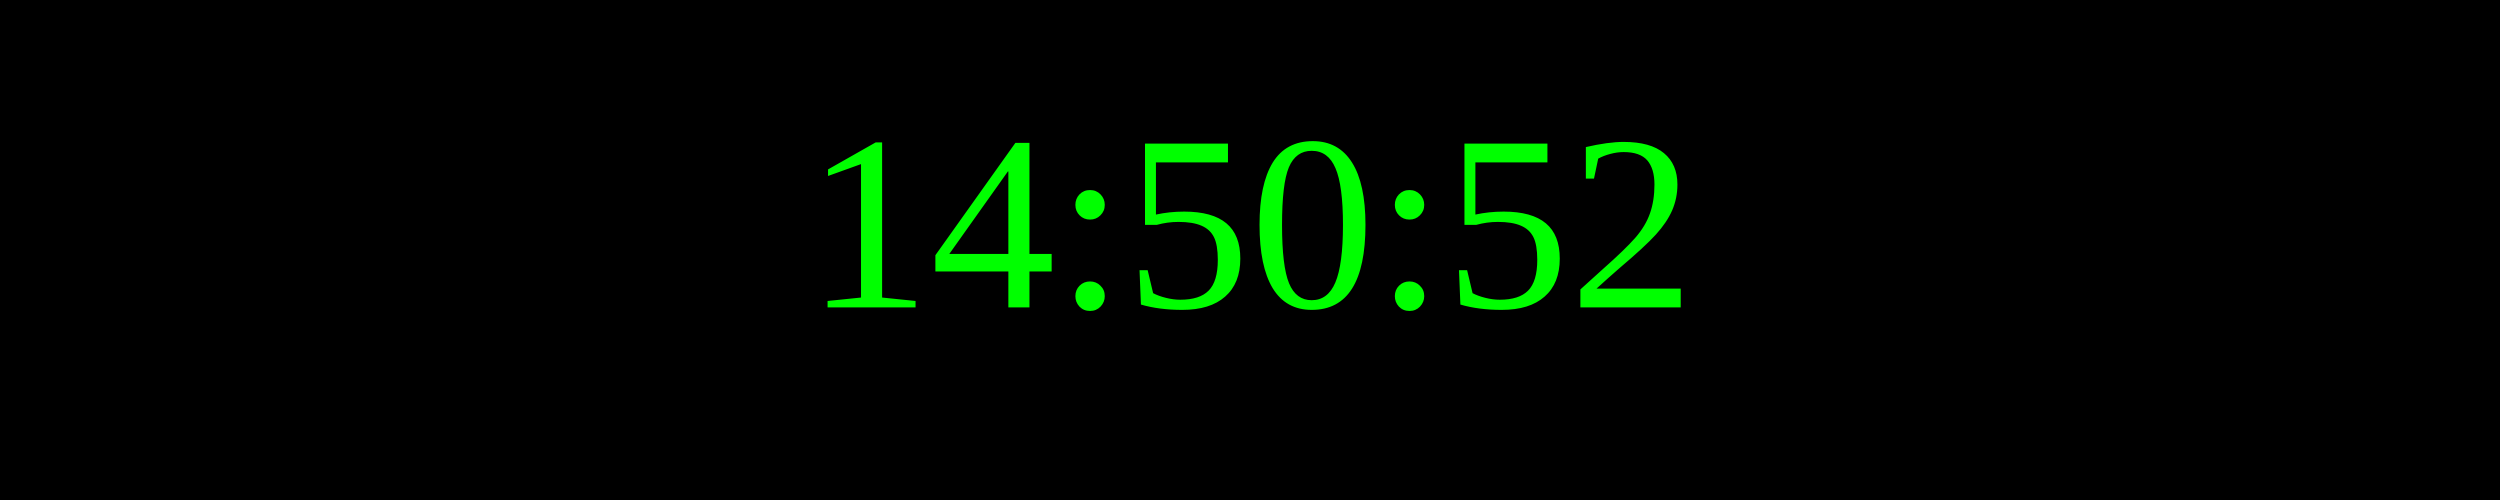
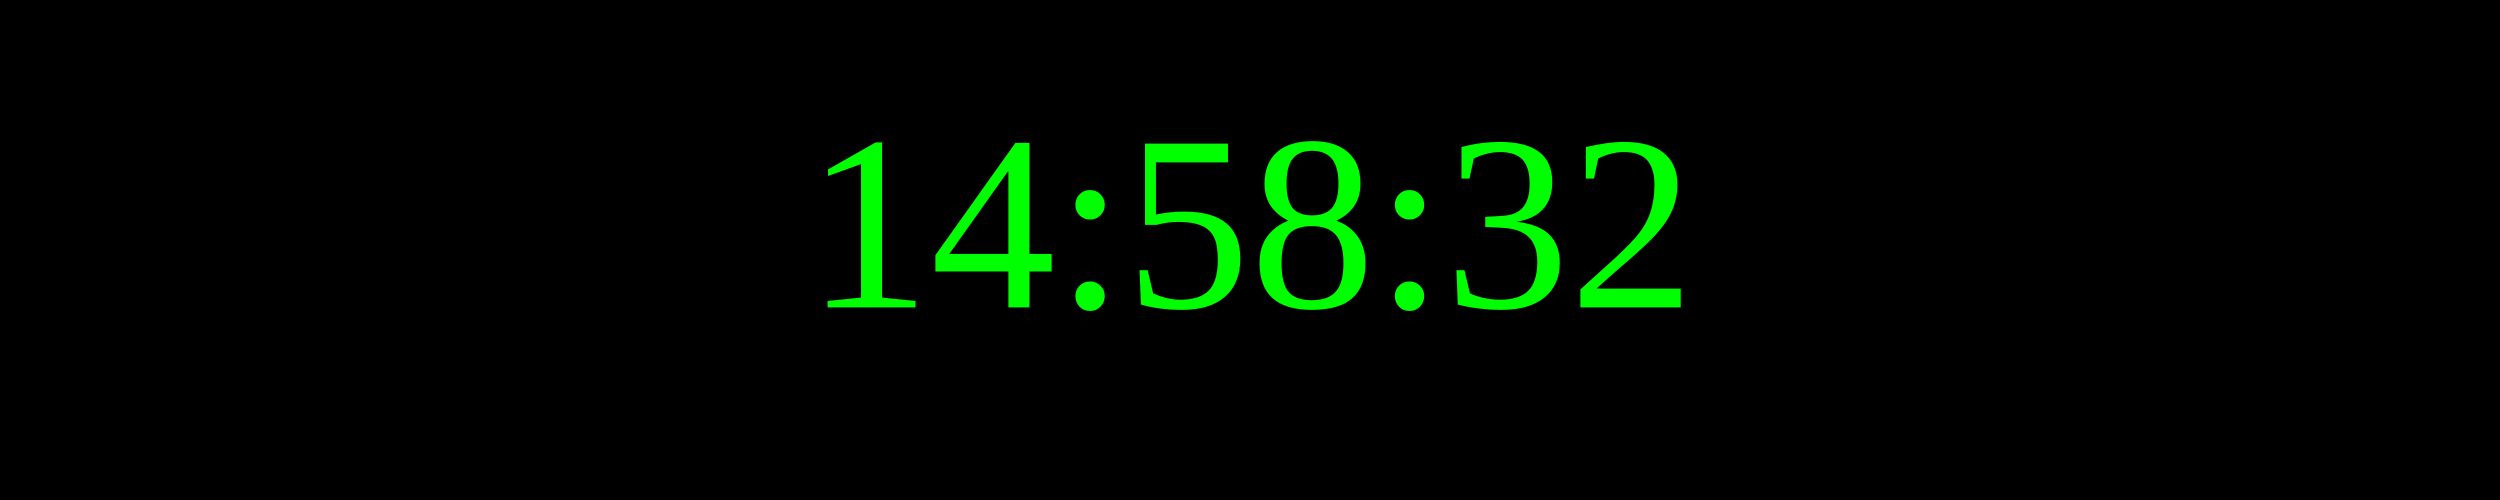
<svg xmlns="http://www.w3.org/2000/svg" width="250" height="50">
  <rect width="100%" height="100%" fill="black" />
  <text x="50%" y="50%" font-size="25" fill="lime" text-anchor="middle" dominant-baseline="middle">
- 14:50:52
+ 14:58:32
</text>
</svg>
